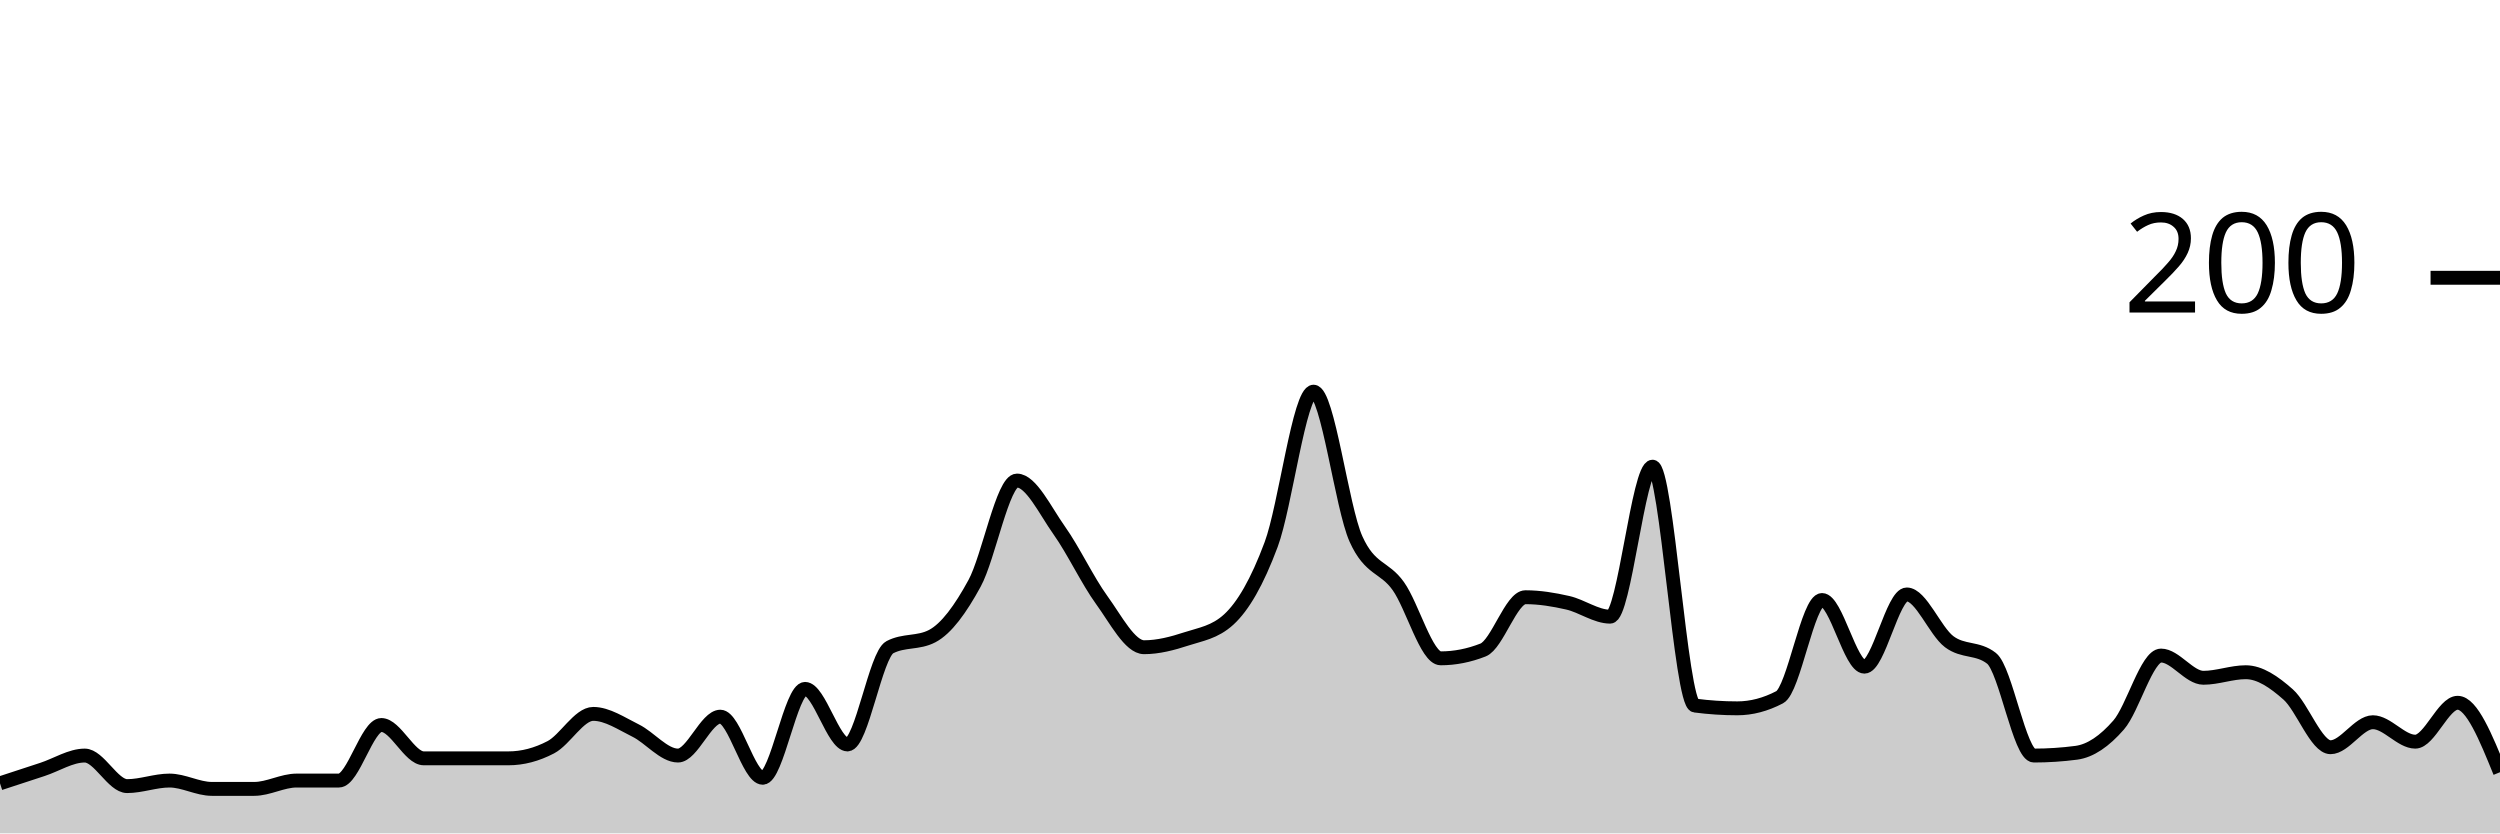
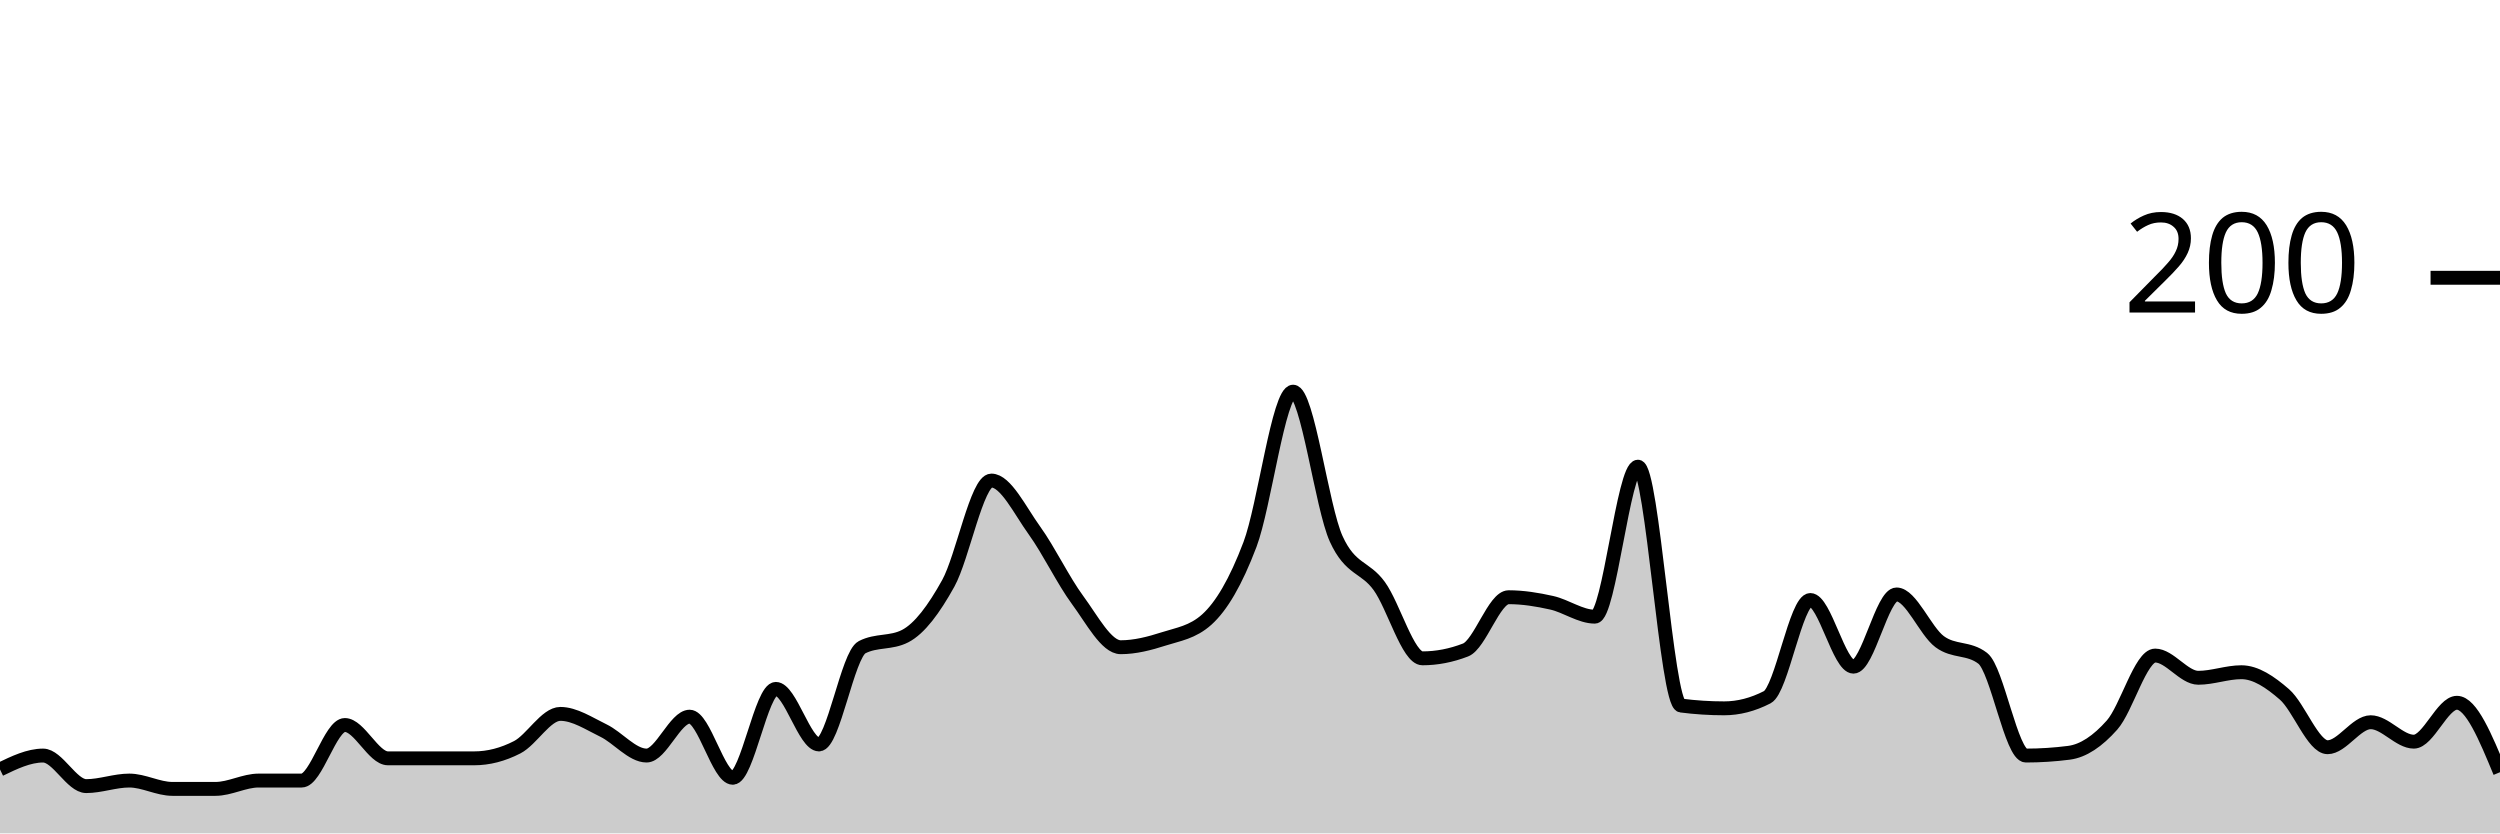
<svg xmlns="http://www.w3.org/2000/svg" viewBox="0 0 180 60">
  <g transform="translate(0,20)">
-     <path class="area" fill="rgba(0, 0, 0, 0.2)" d="M0,36.4C1.017,36.067,2.034,35.733,3.051,35.4C4.068,35.067,5.085,34.4,6.102,34.4C7.119,34.4,8.136,36.6,9.153,36.6C10.169,36.6,11.186,36.2,12.203,36.2C13.22,36.2,14.237,36.8,15.254,36.8C16.271,36.8,17.288,36.8,18.305,36.8C19.322,36.8,20.339,36.2,21.356,36.2C22.373,36.2,23.39,36.2,24.407,36.2C25.424,36.2,26.441,32.2,27.458,32.2C28.475,32.2,29.492,34.6,30.508,34.6C31.525,34.6,32.542,34.6,33.559,34.6C34.576,34.6,35.593,34.6,36.61,34.6C37.627,34.6,38.644,34.333,39.661,33.8C40.678,33.267,41.695,31.4,42.712,31.4C43.729,31.4,44.746,32.1,45.763,32.6C46.78,33.1,47.797,34.4,48.814,34.4C49.831,34.4,50.847,31.6,51.864,31.6C52.881,31.6,53.898,36,54.915,36C55.932,36,56.949,29.6,57.966,29.6C58.983,29.6,60,33.6,61.017,33.6C62.034,33.6,63.051,27.133,64.068,26.6C65.085,26.067,66.102,26.333,67.119,25.8C68.136,25.267,69.153,23.867,70.169,22C71.186,20.133,72.203,14.6,73.22,14.6C74.237,14.6,75.254,16.767,76.271,18.2C77.288,19.633,78.305,21.8,79.322,23.2C80.339,24.6,81.356,26.6,82.373,26.6C83.39,26.6,84.407,26.333,85.424,26C86.441,25.667,87.458,25.533,88.475,24.6C89.492,23.667,90.508,21.933,91.525,19.2C92.542,16.467,93.559,8.2,94.576,8.2C95.593,8.2,96.61,16.533,97.627,18.8C98.644,21.067,99.661,20.767,100.678,22.2C101.695,23.633,102.712,27.4,103.729,27.4C104.746,27.4,105.763,27.2,106.78,26.8C107.797,26.4,108.814,23,109.831,23C110.847,23,111.864,23.167,112.881,23.4C113.898,23.633,114.915,24.4,115.932,24.4C116.949,24.4,117.966,13.6,118.983,13.6C120,13.6,121.017,30.667,122.034,30.8C123.051,30.933,124.068,31,125.085,31C126.102,31,127.119,30.733,128.136,30.2C129.153,29.667,130.169,23.2,131.186,23.2C132.203,23.2,133.22,28,134.237,28C135.254,28,136.271,22.8,137.288,22.8C138.305,22.8,139.322,25.433,140.339,26.2C141.356,26.967,142.373,26.6,143.39,27.4C144.407,28.2,145.424,34.4,146.441,34.4C147.458,34.4,148.475,34.333,149.492,34.2C150.508,34.067,151.525,33.367,152.542,32.2C153.559,31.033,154.576,27.2,155.593,27.2C156.61,27.2,157.627,28.8,158.644,28.8C159.661,28.8,160.678,28.4,161.695,28.4C162.712,28.4,163.729,29.1,164.746,30C165.763,30.9,166.78,33.8,167.797,33.8C168.814,33.8,169.831,32,170.847,32C171.864,32,172.881,33.4,173.898,33.4C174.915,33.4,175.932,30.6,176.949,30.6C177.966,30.6,178.983,33.1,180,35.6L180,40C178.983,40,177.966,40,176.949,40C175.932,40,174.915,40,173.898,40C172.881,40,171.864,40,170.847,40C169.831,40,168.814,40,167.797,40C166.78,40,165.763,40,164.746,40C163.729,40,162.712,40,161.695,40C160.678,40,159.661,40,158.644,40C157.627,40,156.61,40,155.593,40C154.576,40,153.559,40,152.542,40C151.525,40,150.508,40,149.492,40C148.475,40,147.458,40,146.441,40C145.424,40,144.407,40,143.39,40C142.373,40,141.356,40,140.339,40C139.322,40,138.305,40,137.288,40C136.271,40,135.254,40,134.237,40C133.22,40,132.203,40,131.186,40C130.169,40,129.153,40,128.136,40C127.119,40,126.102,40,125.085,40C124.068,40,123.051,40,122.034,40C121.017,40,120,40,118.983,40C117.966,40,116.949,40,115.932,40C114.915,40,113.898,40,112.881,40C111.864,40,110.847,40,109.831,40C108.814,40,107.797,40,106.78,40C105.763,40,104.746,40,103.729,40C102.712,40,101.695,40,100.678,40C99.661,40,98.644,40,97.627,40C96.61,40,95.593,40,94.576,40C93.559,40,92.542,40,91.525,40C90.508,40,89.492,40,88.475,40C87.458,40,86.441,40,85.424,40C84.407,40,83.39,40,82.373,40C81.356,40,80.339,40,79.322,40C78.305,40,77.288,40,76.271,40C75.254,40,74.237,40,73.22,40C72.203,40,71.186,40,70.169,40C69.153,40,68.136,40,67.119,40C66.102,40,65.085,40,64.068,40C63.051,40,62.034,40,61.017,40C60,40,58.983,40,57.966,40C56.949,40,55.932,40,54.915,40C53.898,40,52.881,40,51.864,40C50.847,40,49.831,40,48.814,40C47.797,40,46.78,40,45.763,40C44.746,40,43.729,40,42.712,40C41.695,40,40.678,40,39.661,40C38.644,40,37.627,40,36.61,40C35.593,40,34.576,40,33.559,40C32.542,40,31.525,40,30.508,40C29.492,40,28.475,40,27.458,40C26.441,40,25.424,40,24.407,40C23.39,40,22.373,40,21.356,40C20.339,40,19.322,40,18.305,40C17.288,40,16.271,40,15.254,40C14.237,40,13.22,40,12.203,40C11.186,40,10.169,40,9.153,40C8.136,40,7.119,40,6.102,40C5.085,40,4.068,40,3.051,40C2.034,40,1.017,40,0,40Z" />
-     <path class="line" stroke="black" fill="none" d="M0,36.4C1.017,36.067,2.034,35.733,3.051,35.4C4.068,35.067,5.085,34.4,6.102,34.4C7.119,34.4,8.136,36.6,9.153,36.6C10.169,36.6,11.186,36.2,12.203,36.2C13.22,36.2,14.237,36.8,15.254,36.8C16.271,36.8,17.288,36.8,18.305,36.8C19.322,36.8,20.339,36.2,21.356,36.2C22.373,36.2,23.39,36.2,24.407,36.2C25.424,36.2,26.441,32.2,27.458,32.2C28.475,32.2,29.492,34.6,30.508,34.6C31.525,34.6,32.542,34.6,33.559,34.6C34.576,34.6,35.593,34.6,36.61,34.6C37.627,34.6,38.644,34.333,39.661,33.8C40.678,33.267,41.695,31.4,42.712,31.4C43.729,31.4,44.746,32.1,45.763,32.6C46.78,33.1,47.797,34.4,48.814,34.4C49.831,34.4,50.847,31.6,51.864,31.6C52.881,31.6,53.898,36,54.915,36C55.932,36,56.949,29.6,57.966,29.6C58.983,29.6,60,33.6,61.017,33.6C62.034,33.6,63.051,27.133,64.068,26.6C65.085,26.067,66.102,26.333,67.119,25.8C68.136,25.267,69.153,23.867,70.169,22C71.186,20.133,72.203,14.6,73.22,14.6C74.237,14.6,75.254,16.767,76.271,18.2C77.288,19.633,78.305,21.8,79.322,23.2C80.339,24.6,81.356,26.6,82.373,26.6C83.39,26.6,84.407,26.333,85.424,26C86.441,25.667,87.458,25.533,88.475,24.6C89.492,23.667,90.508,21.933,91.525,19.2C92.542,16.467,93.559,8.2,94.576,8.2C95.593,8.2,96.61,16.533,97.627,18.8C98.644,21.067,99.661,20.767,100.678,22.2C101.695,23.633,102.712,27.4,103.729,27.4C104.746,27.4,105.763,27.2,106.78,26.8C107.797,26.4,108.814,23,109.831,23C110.847,23,111.864,23.167,112.881,23.4C113.898,23.633,114.915,24.4,115.932,24.4C116.949,24.4,117.966,13.6,118.983,13.6C120,13.6,121.017,30.667,122.034,30.8C123.051,30.933,124.068,31,125.085,31C126.102,31,127.119,30.733,128.136,30.2C129.153,29.667,130.169,23.2,131.186,23.2C132.203,23.2,133.22,28,134.237,28C135.254,28,136.271,22.8,137.288,22.8C138.305,22.8,139.322,25.433,140.339,26.2C141.356,26.967,142.373,26.6,143.39,27.4C144.407,28.2,145.424,34.4,146.441,34.4C147.458,34.4,148.475,34.333,149.492,34.2C150.508,34.067,151.525,33.367,152.542,32.2C153.559,31.033,154.576,27.2,155.593,27.2C156.61,27.2,157.627,28.8,158.644,28.8C159.661,28.8,160.678,28.4,161.695,28.4C162.712,28.4,163.729,29.1,164.746,30C165.763,30.9,166.78,33.8,167.797,33.8C168.814,33.8,169.831,32,170.847,32C171.864,32,172.881,33.4,173.898,33.4C174.915,33.4,175.932,30.6,176.949,30.6C177.966,30.6,178.983,33.1,180,35.6" />
+     <path class="area" fill="rgba(0, 0, 0, 0.2)" d="M0,35.4C1.034,34.9,2.069,34.4,3.103,34.4C4.138,34.4,5.172,36.6,6.207,36.6C7.241,36.6,8.276,36.2,9.31,36.2C10.345,36.2,11.379,36.8,12.414,36.8C13.448,36.8,14.483,36.8,15.517,36.8C16.552,36.8,17.586,36.2,18.621,36.2C19.655,36.2,20.69,36.2,21.724,36.2C22.759,36.2,23.793,32.2,24.828,32.2C25.862,32.2,26.897,34.6,27.931,34.6C28.966,34.6,30,34.6,31.034,34.6C32.069,34.6,33.103,34.6,34.138,34.6C35.172,34.6,36.207,34.333,37.241,33.8C38.276,33.267,39.31,31.4,40.345,31.4C41.379,31.4,42.414,32.1,43.448,32.6C44.483,33.1,45.517,34.4,46.552,34.4C47.586,34.4,48.621,31.6,49.655,31.6C50.69,31.6,51.724,36,52.759,36C53.793,36,54.828,29.6,55.862,29.6C56.897,29.6,57.931,33.6,58.966,33.6C60,33.6,61.034,27.133,62.069,26.6C63.103,26.067,64.138,26.333,65.172,25.8C66.207,25.267,67.241,23.867,68.276,22C69.31,20.133,70.345,14.6,71.379,14.6C72.414,14.6,73.448,16.767,74.483,18.2C75.517,19.633,76.552,21.8,77.586,23.2C78.621,24.6,79.655,26.6,80.69,26.6C81.724,26.6,82.759,26.333,83.793,26C84.828,25.667,85.862,25.533,86.897,24.6C87.931,23.667,88.966,21.933,90,19.2C91.034,16.467,92.069,8.2,93.103,8.2C94.138,8.2,95.172,16.533,96.207,18.8C97.241,21.067,98.276,20.767,99.31,22.2C100.345,23.633,101.379,27.4,102.414,27.4C103.448,27.4,104.483,27.2,105.517,26.8C106.552,26.4,107.586,23,108.621,23C109.655,23,110.69,23.167,111.724,23.4C112.759,23.633,113.793,24.4,114.828,24.4C115.862,24.4,116.897,13.6,117.931,13.6C118.966,13.6,120,30.667,121.034,30.8C122.069,30.933,123.103,31,124.138,31C125.172,31,126.207,30.733,127.241,30.2C128.276,29.667,129.31,23.2,130.345,23.2C131.379,23.2,132.414,28,133.448,28C134.483,28,135.517,22.8,136.552,22.8C137.586,22.8,138.621,25.433,139.655,26.2C140.69,26.967,141.724,26.6,142.759,27.4C143.793,28.2,144.828,34.4,145.862,34.4C146.897,34.4,147.931,34.333,148.966,34.2C150,34.067,151.034,33.367,152.069,32.2C153.103,31.033,154.138,27.2,155.172,27.2C156.207,27.2,157.241,28.8,158.276,28.8C159.31,28.8,160.345,28.4,161.379,28.4C162.414,28.4,163.448,29.1,164.483,30C165.517,30.9,166.552,33.8,167.586,33.8C168.621,33.8,169.655,32,170.69,32C171.724,32,172.759,33.4,173.793,33.4C174.828,33.4,175.862,30.6,176.897,30.6C177.931,30.6,178.966,33.1,180,35.6L180,40C178.966,40,177.931,40,176.897,40C175.862,40,174.828,40,173.793,40C172.759,40,171.724,40,170.69,40C169.655,40,168.621,40,167.586,40C166.552,40,165.517,40,164.483,40C163.448,40,162.414,40,161.379,40C160.345,40,159.31,40,158.276,40C157.241,40,156.207,40,155.172,40C154.138,40,153.103,40,152.069,40C151.034,40,150,40,148.966,40C147.931,40,146.897,40,145.862,40C144.828,40,143.793,40,142.759,40C141.724,40,140.69,40,139.655,40C138.621,40,137.586,40,136.552,40C135.517,40,134.483,40,133.448,40C132.414,40,131.379,40,130.345,40C129.31,40,128.276,40,127.241,40C126.207,40,125.172,40,124.138,40C123.103,40,122.069,40,121.034,40C120,40,118.966,40,117.931,40C116.897,40,115.862,40,114.828,40C113.793,40,112.759,40,111.724,40C110.69,40,109.655,40,108.621,40C107.586,40,106.552,40,105.517,40C104.483,40,103.448,40,102.414,40C101.379,40,100.345,40,99.31,40C98.276,40,97.241,40,96.207,40C95.172,40,94.138,40,93.103,40C92.069,40,91.034,40,90,40C88.966,40,87.931,40,86.897,40C85.862,40,84.828,40,83.793,40C82.759,40,81.724,40,80.69,40C79.655,40,78.621,40,77.586,40C76.552,40,75.517,40,74.483,40C73.448,40,72.414,40,71.379,40C70.345,40,69.31,40,68.276,40C67.241,40,66.207,40,65.172,40C64.138,40,63.103,40,62.069,40C61.034,40,60,40,58.966,40C57.931,40,56.897,40,55.862,40C54.828,40,53.793,40,52.759,40C51.724,40,50.69,40,49.655,40C48.621,40,47.586,40,46.552,40C45.517,40,44.483,40,43.448,40C42.414,40,41.379,40,40.345,40C39.31,40,38.276,40,37.241,40C36.207,40,35.172,40,34.138,40C33.103,40,32.069,40,31.034,40C30,40,28.966,40,27.931,40C26.897,40,25.862,40,24.828,40C23.793,40,22.759,40,21.724,40C20.69,40,19.655,40,18.621,40C17.586,40,16.552,40,15.517,40C14.483,40,13.448,40,12.414,40C11.379,40,10.345,40,9.31,40C8.276,40,7.241,40,6.207,40C5.172,40,4.138,40,3.103,40C2.069,40,1.034,40,0,40Z" />
+     <path class="line" stroke="black" fill="none" d="M0,35.4C1.034,34.9,2.069,34.4,3.103,34.4C4.138,34.4,5.172,36.6,6.207,36.6C7.241,36.6,8.276,36.2,9.31,36.2C10.345,36.2,11.379,36.8,12.414,36.8C13.448,36.8,14.483,36.8,15.517,36.8C16.552,36.8,17.586,36.2,18.621,36.2C19.655,36.2,20.69,36.2,21.724,36.2C22.759,36.2,23.793,32.2,24.828,32.2C25.862,32.2,26.897,34.6,27.931,34.6C28.966,34.6,30,34.6,31.034,34.6C32.069,34.6,33.103,34.6,34.138,34.6C35.172,34.6,36.207,34.333,37.241,33.8C38.276,33.267,39.31,31.4,40.345,31.4C41.379,31.4,42.414,32.1,43.448,32.6C44.483,33.1,45.517,34.4,46.552,34.4C47.586,34.4,48.621,31.6,49.655,31.6C50.69,31.6,51.724,36,52.759,36C53.793,36,54.828,29.6,55.862,29.6C56.897,29.6,57.931,33.6,58.966,33.6C60,33.6,61.034,27.133,62.069,26.6C63.103,26.067,64.138,26.333,65.172,25.8C66.207,25.267,67.241,23.867,68.276,22C69.31,20.133,70.345,14.6,71.379,14.6C72.414,14.6,73.448,16.767,74.483,18.2C75.517,19.633,76.552,21.8,77.586,23.2C78.621,24.6,79.655,26.6,80.69,26.6C81.724,26.6,82.759,26.333,83.793,26C84.828,25.667,85.862,25.533,86.897,24.6C87.931,23.667,88.966,21.933,90,19.2C91.034,16.467,92.069,8.2,93.103,8.2C94.138,8.2,95.172,16.533,96.207,18.8C97.241,21.067,98.276,20.767,99.31,22.2C100.345,23.633,101.379,27.4,102.414,27.4C103.448,27.4,104.483,27.2,105.517,26.8C106.552,26.4,107.586,23,108.621,23C109.655,23,110.69,23.167,111.724,23.4C112.759,23.633,113.793,24.4,114.828,24.4C115.862,24.4,116.897,13.6,117.931,13.6C118.966,13.6,120,30.667,121.034,30.8C122.069,30.933,123.103,31,124.138,31C125.172,31,126.207,30.733,127.241,30.2C128.276,29.667,129.31,23.2,130.345,23.2C131.379,23.2,132.414,28,133.448,28C134.483,28,135.517,22.8,136.552,22.8C137.586,22.8,138.621,25.433,139.655,26.2C140.69,26.967,141.724,26.6,142.759,27.4C143.793,28.2,144.828,34.4,145.862,34.4C146.897,34.4,147.931,34.333,148.966,34.2C150,34.067,151.034,33.367,152.069,32.2C153.103,31.033,154.138,27.2,155.172,27.2C156.207,27.2,157.241,28.8,158.276,28.8C159.31,28.8,160.345,28.4,161.379,28.4C162.414,28.4,163.448,29.1,164.483,30C165.517,30.9,166.552,33.8,167.586,33.8C168.621,33.8,169.655,32,170.69,32C171.724,32,172.759,33.4,173.793,33.4C174.828,33.4,175.862,30.6,176.897,30.6C177.931,30.6,178.966,33.1,180,35.6" />
    <path class="axis-ceiling" stroke-width="1" stroke="black" fill="none" d="M175,0L180,0" />
    <text class="axis-ceiling-label" font-family="sans-serif" text-anchor="end" font-size="10px" x="170" y="2.5">200</text>
  </g>
</svg>
